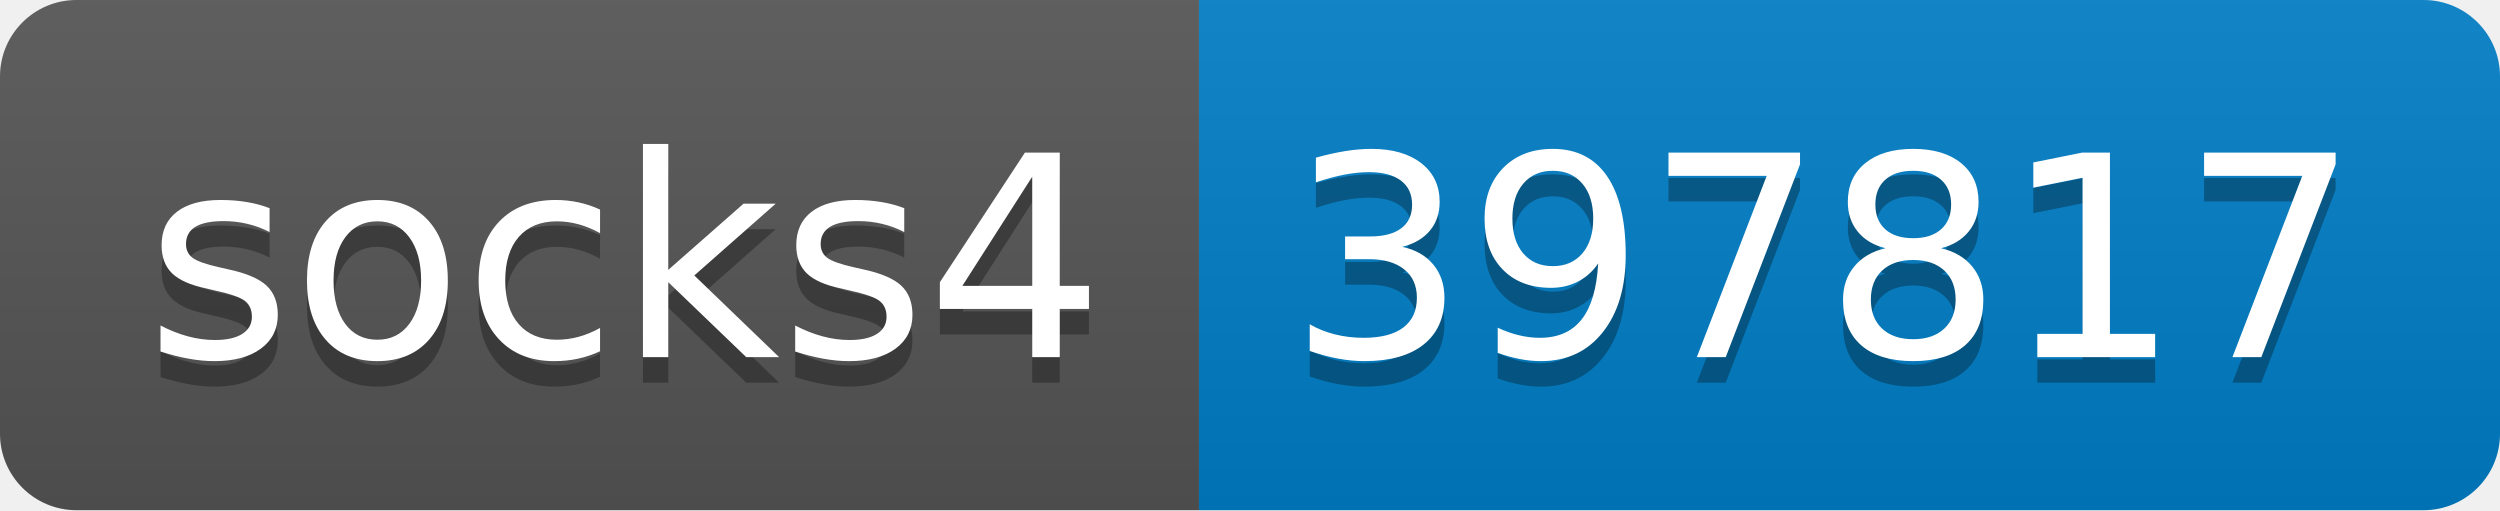
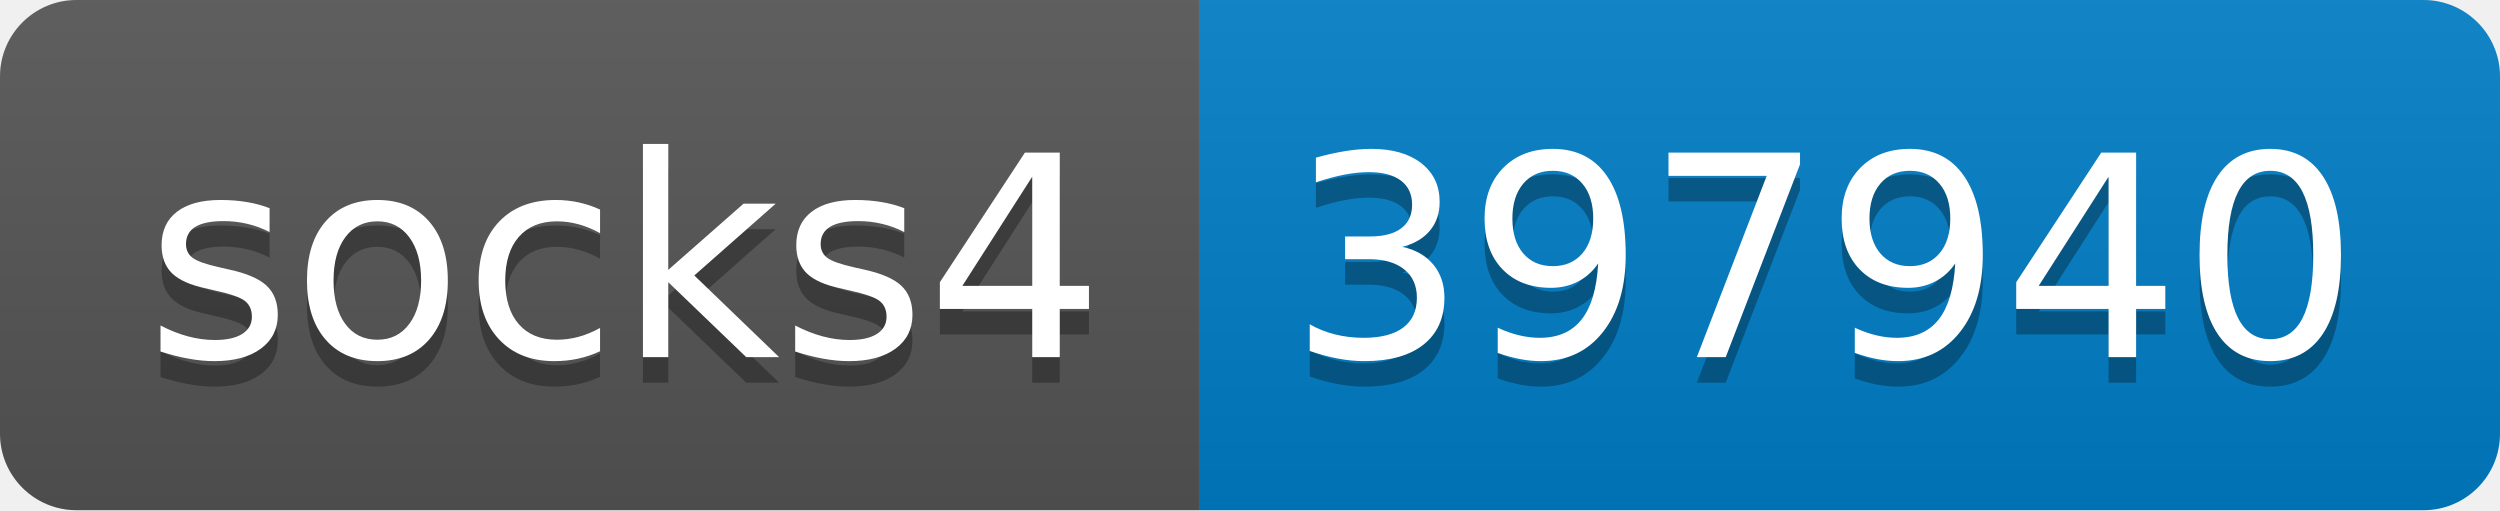
- <svg xmlns="http://www.w3.org/2000/svg" width="98" height="20" role="img" aria-label="socks4: 397817">
+ <svg xmlns="http://www.w3.org/2000/svg" width="98" height="20" role="img" aria-label="socks4: 397940">
  <linearGradient id="s" x2="0" y2="100%">
    <stop offset="0" stop-color="#bbb" stop-opacity=".1" />
    <stop offset="1" stop-opacity=".1" />
  </linearGradient>
  <clipPath id="r">
    <rect width="98" height="20" rx="3" fill="#fff" />
  </clipPath>
  <g clip-path="url(#r)">
    <rect width="47" height="20" fill="#555" />
    <rect x="47" width="51" height="20" fill="#007ec6" />
    <rect width="98" height="20" fill="url(#s)" />
  </g>
  <g fill="#fff" text-anchor="middle" font-family="Verdana,Geneva,DejaVu Sans,sans-serif" text-rendering="geometricPrecision" font-size="110">
    <text aria-hidden="true" x="245" y="150" fill="#010101" fill-opacity=".3" transform="scale(.1)" textLength="370">socks4</text>
    <text x="245" y="140" transform="scale(.1)" fill="#fff" textLength="370">socks4</text>
-     <text aria-hidden="true" x="715" y="150" fill="#010101" fill-opacity=".3" transform="scale(.1)" textLength="410">397817</text>
-     <text x="715" y="140" transform="scale(.1)" fill="#fff" textLength="410">397817</text>
+     <text aria-hidden="true" x="715" y="150" fill="#010101" fill-opacity=".3" transform="scale(.1)" textLength="410">397940</text>
+     <text x="715" y="140" transform="scale(.1)" fill="#fff" textLength="410">397940</text>
  </g>
</svg>
